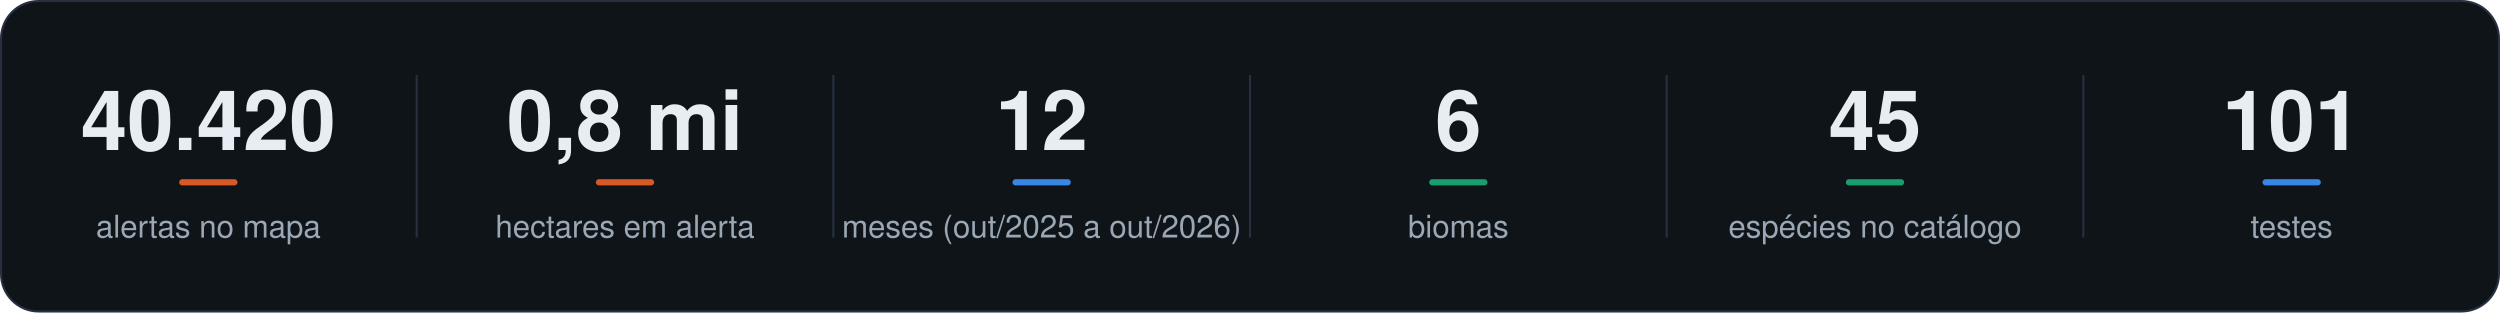
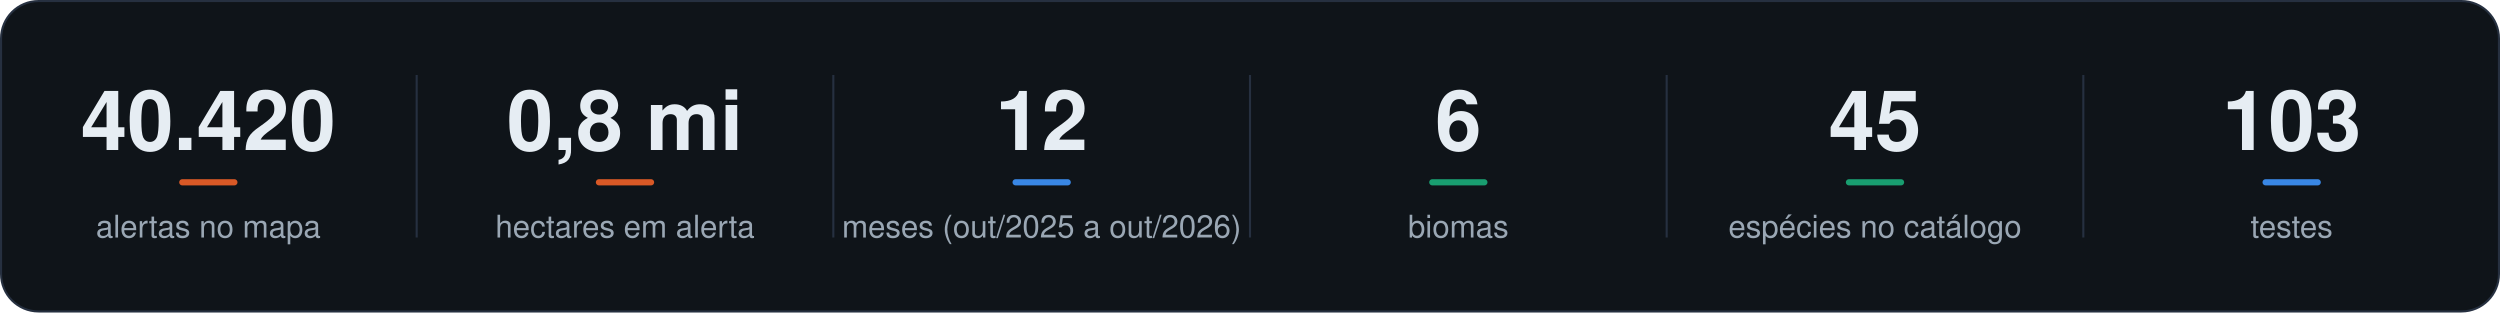
<svg xmlns="http://www.w3.org/2000/svg" viewBox="0 0 1200 150" width="1200" height="150" role="img" aria-labelledby="t d">
  <style>@media (prefers-reduced-motion: reduce){*{animation:none!important}}</style>
  <rect x=".5" y=".5" width="1199" height="149" rx="18" fill="#0f1419" stroke="#263040" />
  <line x1="200" y1="36" x2="200" y2="114" stroke="#263040" />
  <line x1="400" y1="36" x2="400" y2="114" stroke="#263040" />
  <line x1="600" y1="36" x2="600" y2="114" stroke="#263040" />
  <line x1="800" y1="36" x2="800" y2="114" stroke="#263040" />
  <line x1="1000" y1="36" x2="1000" y2="114" stroke="#263040" />
  <text x="100" y="72" text-anchor="middle" font-family="'Segoe UI', -apple-system, 'Helvetica Neue', Helvetica, Arial, sans-serif" font-size="40" font-weight="700" fill="#e6edf3">40.420</text>
  <rect x="86" y="86" width="28" height="3" rx="1.5" fill="#d95926" />
  <text x="100" y="114" text-anchor="middle" font-family="'Segoe UI', -apple-system, 'Helvetica Neue', Helvetica, Arial, sans-serif" font-size="15" fill="#9aa7b4">alertas no mapa</text>
  <text x="300" y="72" text-anchor="middle" font-family="'Segoe UI', -apple-system, 'Helvetica Neue', Helvetica, Arial, sans-serif" font-size="40" font-weight="700" fill="#e6edf3">0,8 mi</text>
  <rect x="286" y="86" width="28" height="3" rx="1.5" fill="#d95926" />
  <text x="300" y="114" text-anchor="middle" font-family="'Segoe UI', -apple-system, 'Helvetica Neue', Helvetica, Arial, sans-serif" font-size="15" fill="#9aa7b4">hectares em alerta</text>
  <text x="500" y="72" text-anchor="middle" font-family="'Segoe UI', -apple-system, 'Helvetica Neue', Helvetica, Arial, sans-serif" font-size="40" font-weight="700" fill="#e6edf3">12</text>
  <rect x="486" y="86" width="28" height="3" rx="1.5" fill="#3987e5" />
  <text x="500" y="114" text-anchor="middle" font-family="'Segoe UI', -apple-system, 'Helvetica Neue', Helvetica, Arial, sans-serif" font-size="15" fill="#9aa7b4">meses (out/2025 a out/2026)</text>
  <text x="700" y="72" text-anchor="middle" font-family="'Segoe UI', -apple-system, 'Helvetica Neue', Helvetica, Arial, sans-serif" font-size="40" font-weight="700" fill="#e6edf3">6</text>
  <rect x="686" y="86" width="28" height="3" rx="1.5" fill="#199e70" />
  <text x="700" y="114" text-anchor="middle" font-family="'Segoe UI', -apple-system, 'Helvetica Neue', Helvetica, Arial, sans-serif" font-size="15" fill="#9aa7b4">biomas</text>
  <text x="900" y="72" text-anchor="middle" font-family="'Segoe UI', -apple-system, 'Helvetica Neue', Helvetica, Arial, sans-serif" font-size="40" font-weight="700" fill="#e6edf3">45</text>
  <rect x="886" y="86" width="28" height="3" rx="1.5" fill="#199e70" />
  <text x="900" y="114" text-anchor="middle" font-family="'Segoe UI', -apple-system, 'Helvetica Neue', Helvetica, Arial, sans-serif" font-size="15" fill="#9aa7b4">espécies no catálogo</text>
-   <text x="1100" y="72" text-anchor="middle" font-family="'Segoe UI', -apple-system, 'Helvetica Neue', Helvetica, Arial, sans-serif" font-size="40" font-weight="700" fill="#e6edf3">101</text>
+   <text x="1100" y="72" text-anchor="middle" font-family="'Segoe UI', -apple-system, 'Helvetica Neue', Helvetica, Arial, sans-serif" font-size="40" font-weight="700" fill="#e6edf3">103</text>
  <rect x="1086" y="86" width="28" height="3" rx="1.5" fill="#3987e5" />
  <text x="1100" y="114" text-anchor="middle" font-family="'Segoe UI', -apple-system, 'Helvetica Neue', Helvetica, Arial, sans-serif" font-size="15" fill="#9aa7b4">testes</text>
</svg>
